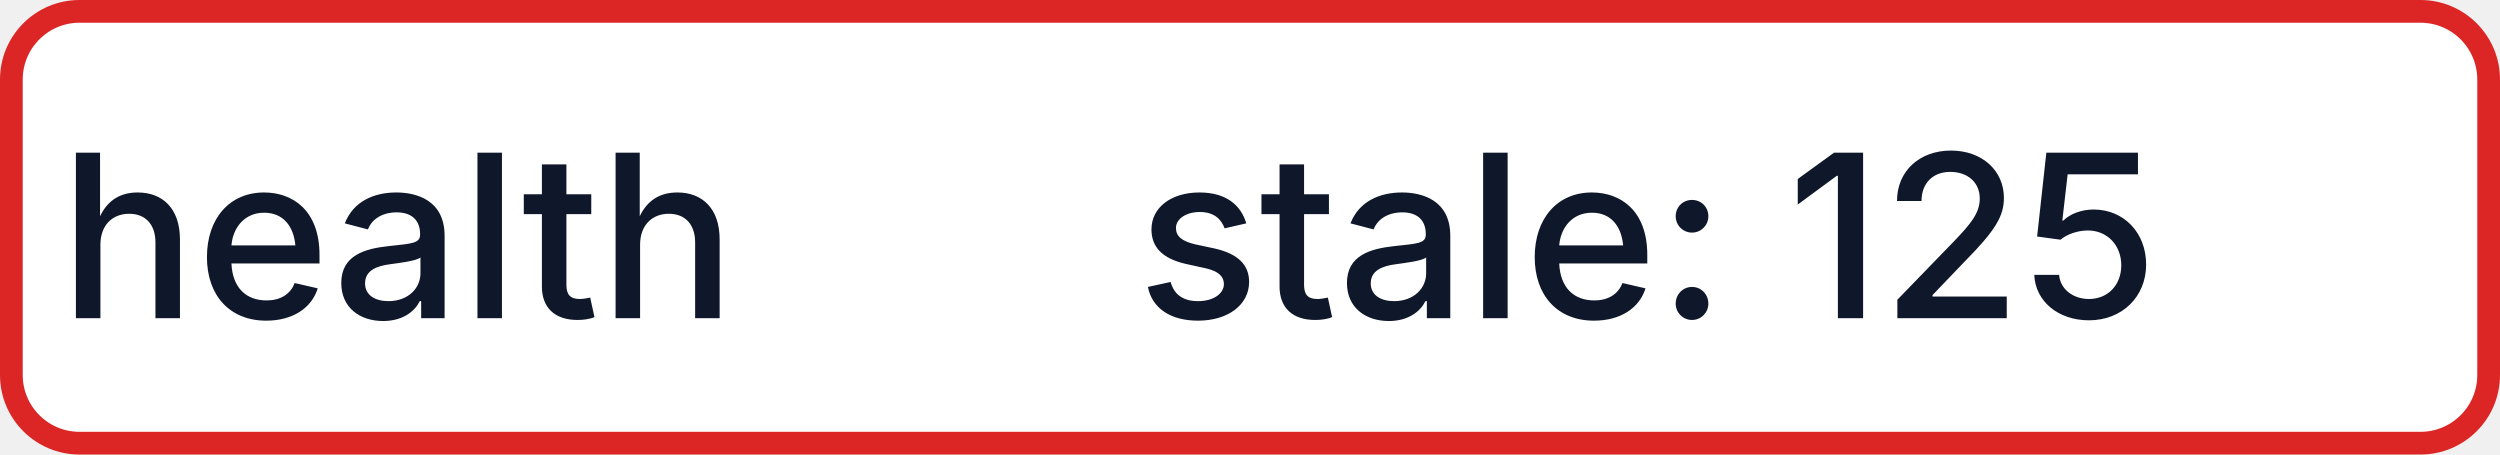
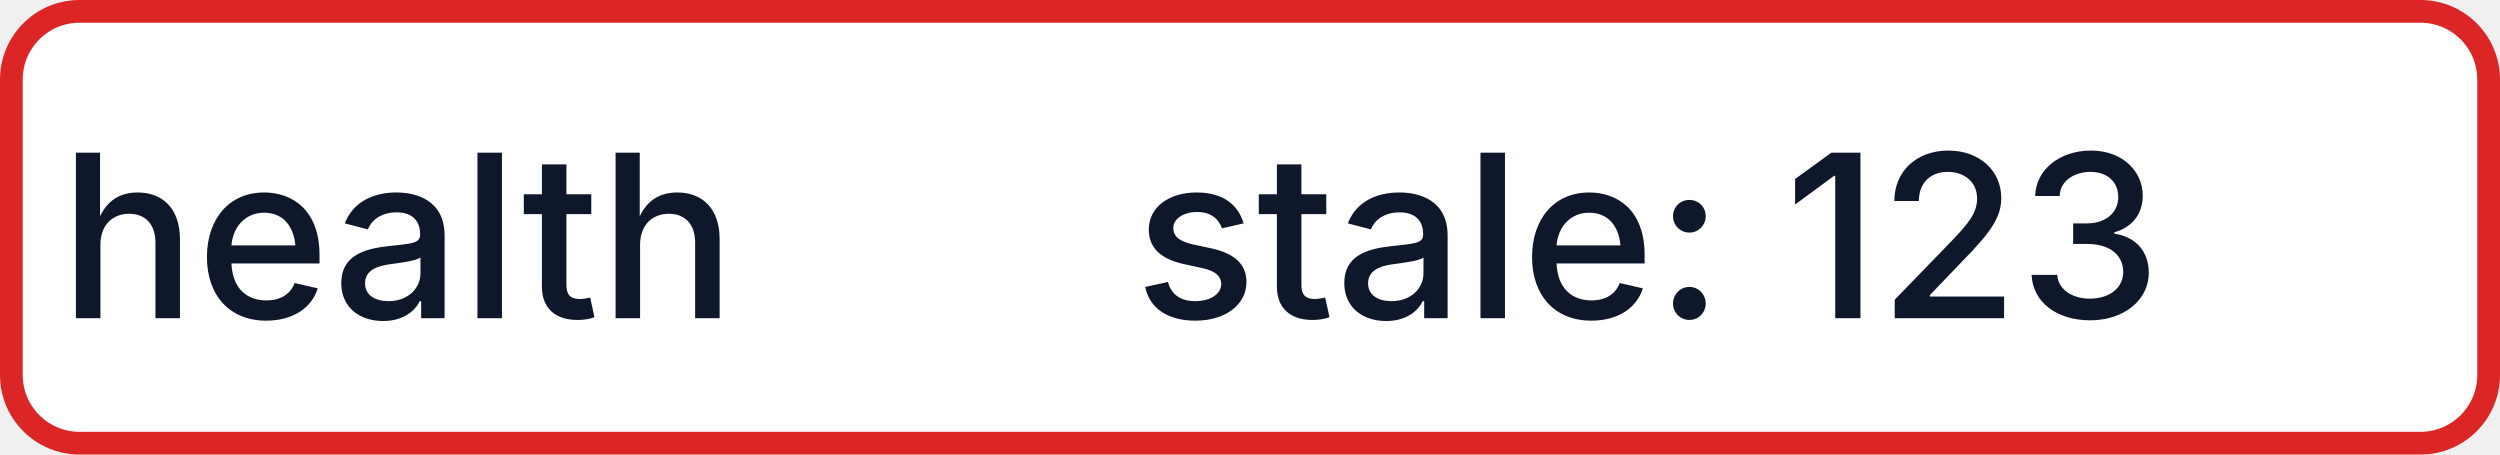
- <svg xmlns="http://www.w3.org/2000/svg" width="110" height="20" role="img" aria-label="health: stale: 125">
+ <svg xmlns="http://www.w3.org/2000/svg" width="110" height="20" role="img" aria-label="health: stale: 123">
  <rect x="0.5" y="0.5" width="109" height="19" rx="3" fill="#FFFFFF" stroke="#DC2626" stroke-width="1" />
  <g fill="#0F172A" text-anchor="middle" font-family="-apple-system,BlinkMacSystemFont,Segoe UI,sans-serif" font-size="10" font-weight="500">
    <text x="17.5" y="14">health</text>
-     <text x="72.5" y="14" textLength="68" lengthAdjust="spacingAndGlyphs">stale: 125</text>
+     <text x="72.5" y="14" textLength="68" lengthAdjust="spacingAndGlyphs">stale: 123</text>
  </g>
</svg>
